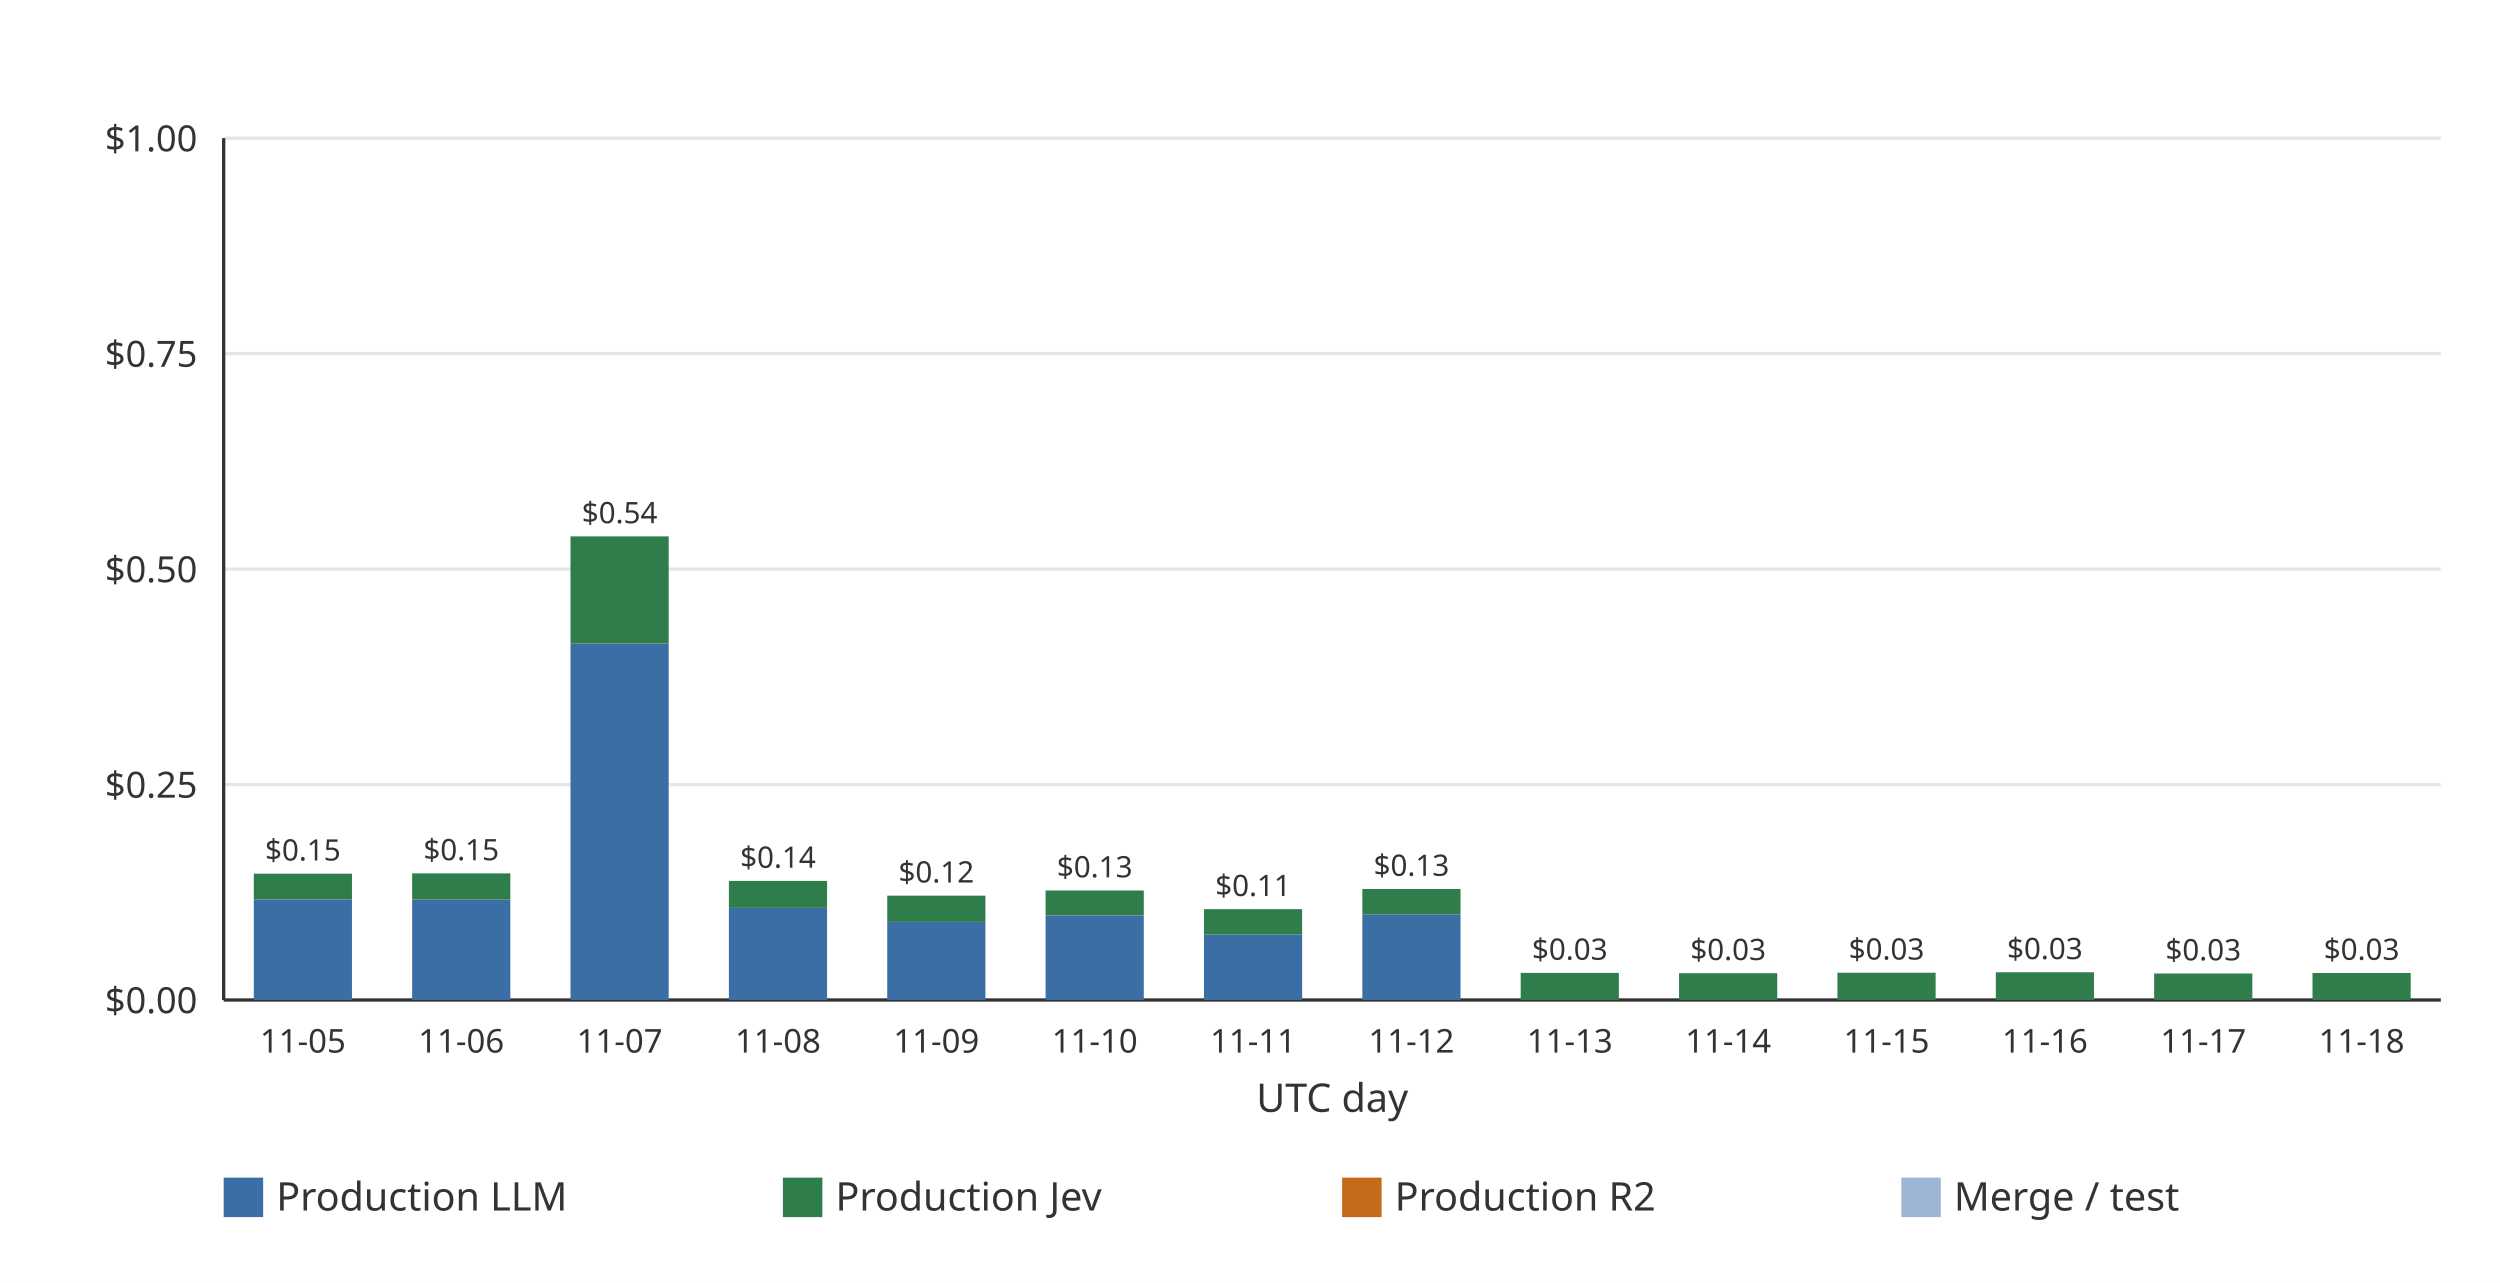
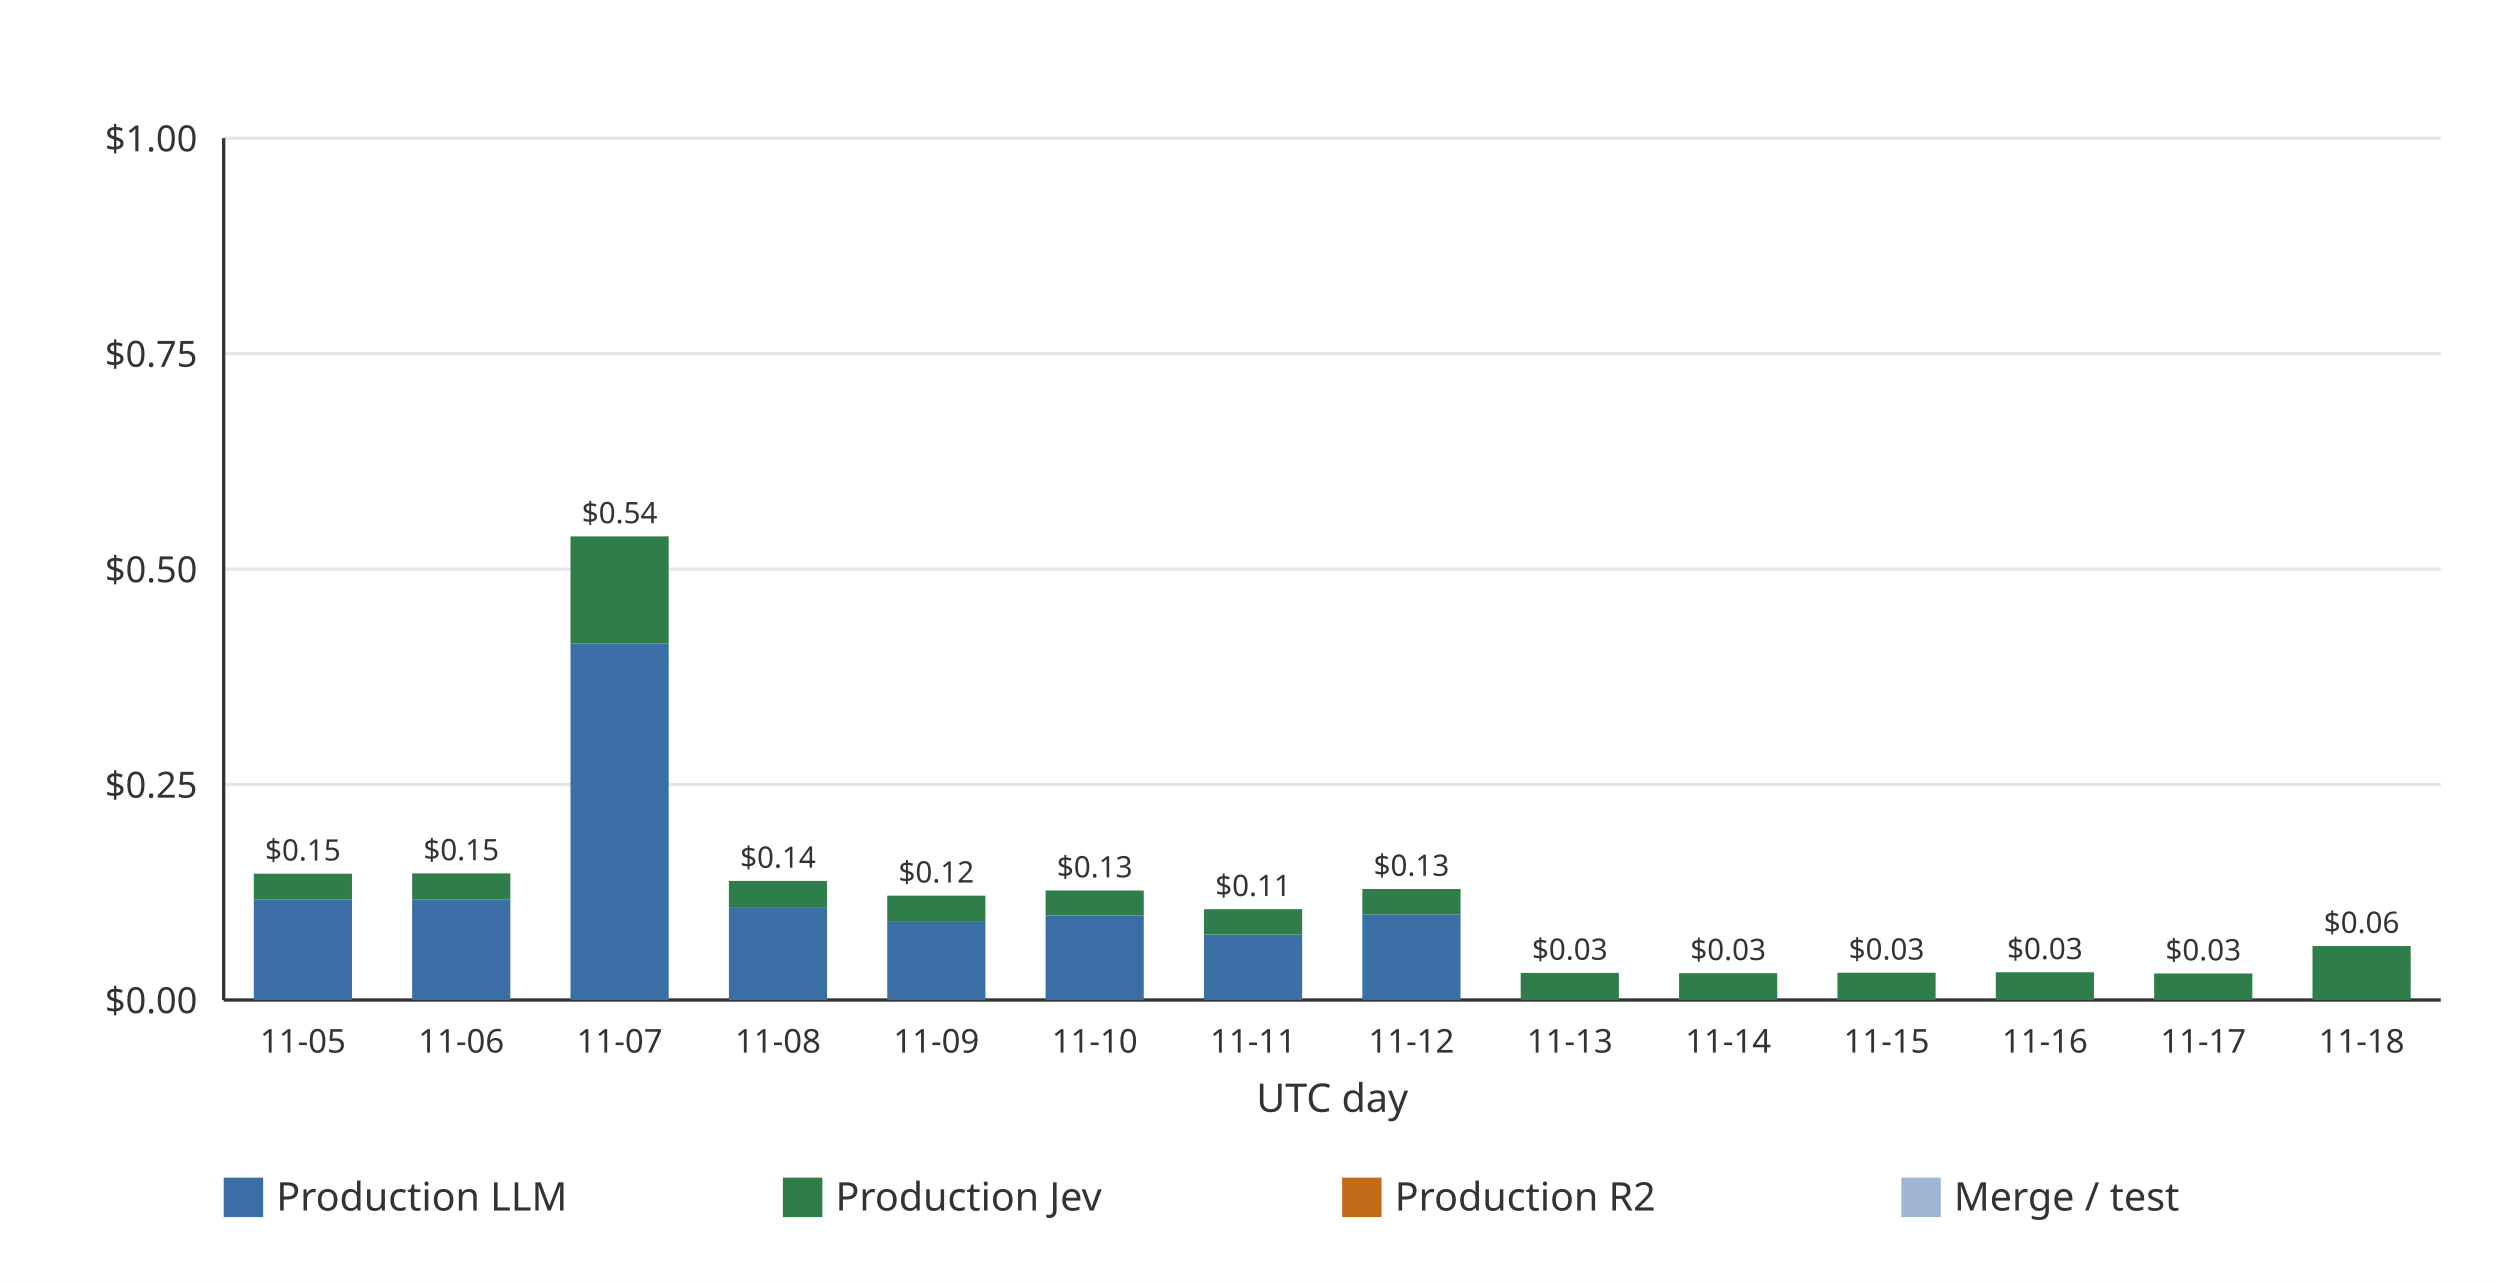
<svg xmlns="http://www.w3.org/2000/svg" width="760" height="390" viewBox="0 0 760 390" role="img">
  <rect width="760" height="390" fill="#ffffff" />
  <line x1="68.00" x2="742.00" y1="304.00" y2="304.00" stroke="#e6e6e6" stroke-width="1" />
  <text x="60.00" y="308.00" text-anchor="end" font-family="ui-sans-serif, system-ui, sans-serif" font-size="11" fill="#333333">$0.00</text>
  <line x1="68.00" x2="742.00" y1="238.50" y2="238.50" stroke="#e6e6e6" stroke-width="1" />
  <text x="60.00" y="242.50" text-anchor="end" font-family="ui-sans-serif, system-ui, sans-serif" font-size="11" fill="#333333">$0.25</text>
  <line x1="68.00" x2="742.00" y1="173.00" y2="173.00" stroke="#e6e6e6" stroke-width="1" />
  <text x="60.00" y="177.00" text-anchor="end" font-family="ui-sans-serif, system-ui, sans-serif" font-size="11" fill="#333333">$0.50</text>
  <line x1="68.00" x2="742.00" y1="107.50" y2="107.50" stroke="#e6e6e6" stroke-width="1" />
  <text x="60.00" y="111.50" text-anchor="end" font-family="ui-sans-serif, system-ui, sans-serif" font-size="11" fill="#333333">$0.75</text>
  <line x1="68.00" x2="742.00" y1="42.00" y2="42.00" stroke="#e6e6e6" stroke-width="1" />
  <text x="60.00" y="46.00" text-anchor="end" font-family="ui-sans-serif, system-ui, sans-serif" font-size="11" fill="#333333">$1.00</text>
  <line x1="68.00" x2="68.00" y1="42.00" y2="304.00" stroke="#333333" stroke-width="1" />
  <line x1="68.00" x2="742.00" y1="304.00" y2="304.00" stroke="#333333" stroke-width="1" />
  <g data-date="2026-11-05" data-production-total="0.14655777" data-other-total="0" data-total="0.14655777">
    <rect x="77.15" y="273.43" width="29.85" height="30.57" fill="#3b6ea5" />
    <rect x="77.15" y="265.60" width="29.85" height="7.83" fill="#2f7d4a" />
    <text x="92.07" y="261.60" text-anchor="middle" font-family="ui-sans-serif, system-ui, sans-serif" font-size="9" fill="#333333">$0.15</text>
  </g>
  <text x="92.07" y="320.00" text-anchor="middle" font-family="ui-sans-serif, system-ui, sans-serif" font-size="10" fill="#333333">11-05</text>
  <g data-date="2026-11-06" data-production-total="0.14690434" data-other-total="0" data-total="0.14690434">
    <rect x="125.29" y="273.49" width="29.85" height="30.51" fill="#3b6ea5" />
    <rect x="125.29" y="265.51" width="29.85" height="7.98" fill="#2f7d4a" />
    <text x="140.21" y="261.51" text-anchor="middle" font-family="ui-sans-serif, system-ui, sans-serif" font-size="9" fill="#333333">$0.15</text>
  </g>
  <text x="140.21" y="320.00" text-anchor="middle" font-family="ui-sans-serif, system-ui, sans-serif" font-size="10" fill="#333333">11-06</text>
  <g data-date="2026-11-07" data-production-total="0.53793354" data-other-total="0" data-total="0.53793354">
    <rect x="173.43" y="195.66" width="29.85" height="108.34" fill="#3b6ea5" />
    <rect x="173.43" y="163.06" width="29.85" height="32.60" fill="#2f7d4a" />
    <text x="188.36" y="159.06" text-anchor="middle" font-family="ui-sans-serif, system-ui, sans-serif" font-size="9" fill="#333333">$0.54</text>
  </g>
  <text x="188.36" y="320.00" text-anchor="middle" font-family="ui-sans-serif, system-ui, sans-serif" font-size="10" fill="#333333">11-07</text>
  <g data-date="2026-11-08" data-production-total="0.13817181" data-other-total="0" data-total="0.13817181">
    <rect x="221.58" y="275.99" width="29.85" height="28.01" fill="#3b6ea5" />
    <rect x="221.58" y="267.80" width="29.85" height="8.19" fill="#2f7d4a" />
    <text x="236.50" y="263.80" text-anchor="middle" font-family="ui-sans-serif, system-ui, sans-serif" font-size="9" fill="#333333">$0.14</text>
  </g>
  <text x="236.50" y="320.00" text-anchor="middle" font-family="ui-sans-serif, system-ui, sans-serif" font-size="10" fill="#333333">11-08</text>
  <g data-date="2026-11-09" data-production-total="0.12108411" data-other-total="0" data-total="0.12108411">
    <rect x="269.72" y="280.25" width="29.85" height="23.75" fill="#3b6ea5" />
    <rect x="269.72" y="272.28" width="29.85" height="7.98" fill="#2f7d4a" />
    <text x="284.64" y="268.28" text-anchor="middle" font-family="ui-sans-serif, system-ui, sans-serif" font-size="9" fill="#333333">$0.12</text>
  </g>
  <text x="284.64" y="320.00" text-anchor="middle" font-family="ui-sans-serif, system-ui, sans-serif" font-size="10" fill="#333333">11-09</text>
  <g data-date="2026-11-10" data-production-total="0.12707145" data-other-total="0" data-total="0.12707145">
    <rect x="317.86" y="278.30" width="29.85" height="25.70" fill="#3b6ea5" />
    <rect x="317.86" y="270.71" width="29.85" height="7.59" fill="#2f7d4a" />
    <text x="332.79" y="266.71" text-anchor="middle" font-family="ui-sans-serif, system-ui, sans-serif" font-size="9" fill="#333333">$0.13</text>
  </g>
  <text x="332.79" y="320.00" text-anchor="middle" font-family="ui-sans-serif, system-ui, sans-serif" font-size="10" fill="#333333">11-10</text>
  <g data-date="2026-11-11" data-production-total="0.10538738" data-other-total="0" data-total="0.10538738">
    <rect x="366.00" y="284.12" width="29.85" height="19.88" fill="#3b6ea5" />
    <rect x="366.00" y="276.39" width="29.85" height="7.73" fill="#2f7d4a" />
    <text x="380.93" y="272.39" text-anchor="middle" font-family="ui-sans-serif, system-ui, sans-serif" font-size="9" fill="#333333">$0.11</text>
  </g>
  <text x="380.93" y="320.00" text-anchor="middle" font-family="ui-sans-serif, system-ui, sans-serif" font-size="10" fill="#333333">11-11</text>
  <g data-date="2026-11-12" data-production-total="0.12879883" data-other-total="0" data-total="0.12879883">
    <rect x="414.15" y="277.96" width="29.85" height="26.04" fill="#3b6ea5" />
    <rect x="414.15" y="270.25" width="29.85" height="7.71" fill="#2f7d4a" />
    <text x="429.07" y="266.25" text-anchor="middle" font-family="ui-sans-serif, system-ui, sans-serif" font-size="9" fill="#333333">$0.13</text>
  </g>
  <text x="429.07" y="320.00" text-anchor="middle" font-family="ui-sans-serif, system-ui, sans-serif" font-size="10" fill="#333333">11-12</text>
  <g data-date="2026-11-13" data-production-total="0.03146661" data-other-total="0" data-total="0.03146661">
    <rect x="462.29" y="295.76" width="29.85" height="8.24" fill="#2f7d4a" />
    <text x="477.21" y="291.76" text-anchor="middle" font-family="ui-sans-serif, system-ui, sans-serif" font-size="9" fill="#333333">$0.03</text>
  </g>
  <text x="477.21" y="320.00" text-anchor="middle" font-family="ui-sans-serif, system-ui, sans-serif" font-size="10" fill="#333333">11-13</text>
  <g data-date="2026-11-14" data-production-total="0.03110579" data-other-total="0" data-total="0.03110579">
    <rect x="510.43" y="295.85" width="29.85" height="8.15" fill="#2f7d4a" />
    <text x="525.36" y="291.85" text-anchor="middle" font-family="ui-sans-serif, system-ui, sans-serif" font-size="9" fill="#333333">$0.03</text>
  </g>
  <text x="525.36" y="320.00" text-anchor="middle" font-family="ui-sans-serif, system-ui, sans-serif" font-size="10" fill="#333333">11-14</text>
  <g data-date="2026-11-15" data-production-total="0.03162491" data-other-total="0" data-total="0.03162491">
    <rect x="558.58" y="295.71" width="29.85" height="8.29" fill="#2f7d4a" />
    <text x="573.50" y="291.71" text-anchor="middle" font-family="ui-sans-serif, system-ui, sans-serif" font-size="9" fill="#333333">$0.03</text>
  </g>
  <text x="573.50" y="320.00" text-anchor="middle" font-family="ui-sans-serif, system-ui, sans-serif" font-size="10" fill="#333333">11-15</text>
  <g data-date="2026-11-16" data-production-total="0.03217179" data-other-total="0" data-total="0.03217179">
    <rect x="606.72" y="295.57" width="29.85" height="8.43" fill="#2f7d4a" />
    <text x="621.64" y="291.57" text-anchor="middle" font-family="ui-sans-serif, system-ui, sans-serif" font-size="9" fill="#333333">$0.03</text>
  </g>
  <text x="621.64" y="320.00" text-anchor="middle" font-family="ui-sans-serif, system-ui, sans-serif" font-size="10" fill="#333333">11-16</text>
  <g data-date="2026-11-17" data-production-total="0.03078121" data-other-total="0" data-total="0.03078121">
    <rect x="654.86" y="295.94" width="29.85" height="8.06" fill="#2f7d4a" />
    <text x="669.79" y="291.94" text-anchor="middle" font-family="ui-sans-serif, system-ui, sans-serif" font-size="9" fill="#333333">$0.03</text>
  </g>
  <text x="669.79" y="320.00" text-anchor="middle" font-family="ui-sans-serif, system-ui, sans-serif" font-size="10" fill="#333333">11-17</text>
-   <g data-date="2026-11-18" data-production-total="0.03131726" data-other-total="0" data-total="0.03131726">
-     <rect x="703.00" y="295.79" width="29.85" height="8.21" fill="#2f7d4a" />
-     <text x="717.93" y="291.79" text-anchor="middle" font-family="ui-sans-serif, system-ui, sans-serif" font-size="9" fill="#333333">$0.03</text>
+   <g data-date="2026-11-18" data-production-total="0.06263452" data-other-total="0" data-total="0.06263452">
+     <rect x="703.00" y="287.59" width="29.85" height="16.41" fill="#2f7d4a" />
+     <text x="717.93" y="283.59" text-anchor="middle" font-family="ui-sans-serif, system-ui, sans-serif" font-size="9" fill="#333333">$0.06</text>
  </g>
  <text x="717.93" y="320.00" text-anchor="middle" font-family="ui-sans-serif, system-ui, sans-serif" font-size="10" fill="#333333">11-18</text>
  <text x="405.00" y="338.00" text-anchor="middle" font-family="ui-sans-serif, system-ui, sans-serif" font-size="12" fill="#333333">UTC day</text>
  <rect x="68.00" y="358.00" width="12" height="12" fill="#3b6ea5" />
  <text x="84.00" y="368.00" font-family="ui-sans-serif, system-ui, sans-serif" font-size="12" fill="#333333">Production LLM</text>
  <rect x="238.00" y="358.00" width="12" height="12" fill="#2f7d4a" />
  <text x="254.00" y="368.00" font-family="ui-sans-serif, system-ui, sans-serif" font-size="12" fill="#333333">Production Jev</text>
  <rect x="408.00" y="358.00" width="12" height="12" fill="#c46b1a" />
  <text x="424.00" y="368.00" font-family="ui-sans-serif, system-ui, sans-serif" font-size="12" fill="#333333">Production R2</text>
  <rect x="578.00" y="358.00" width="12" height="12" fill="#9eb6d4" />
  <text x="594.00" y="368.00" font-family="ui-sans-serif, system-ui, sans-serif" font-size="12" fill="#333333">Merge / test</text>
</svg>
